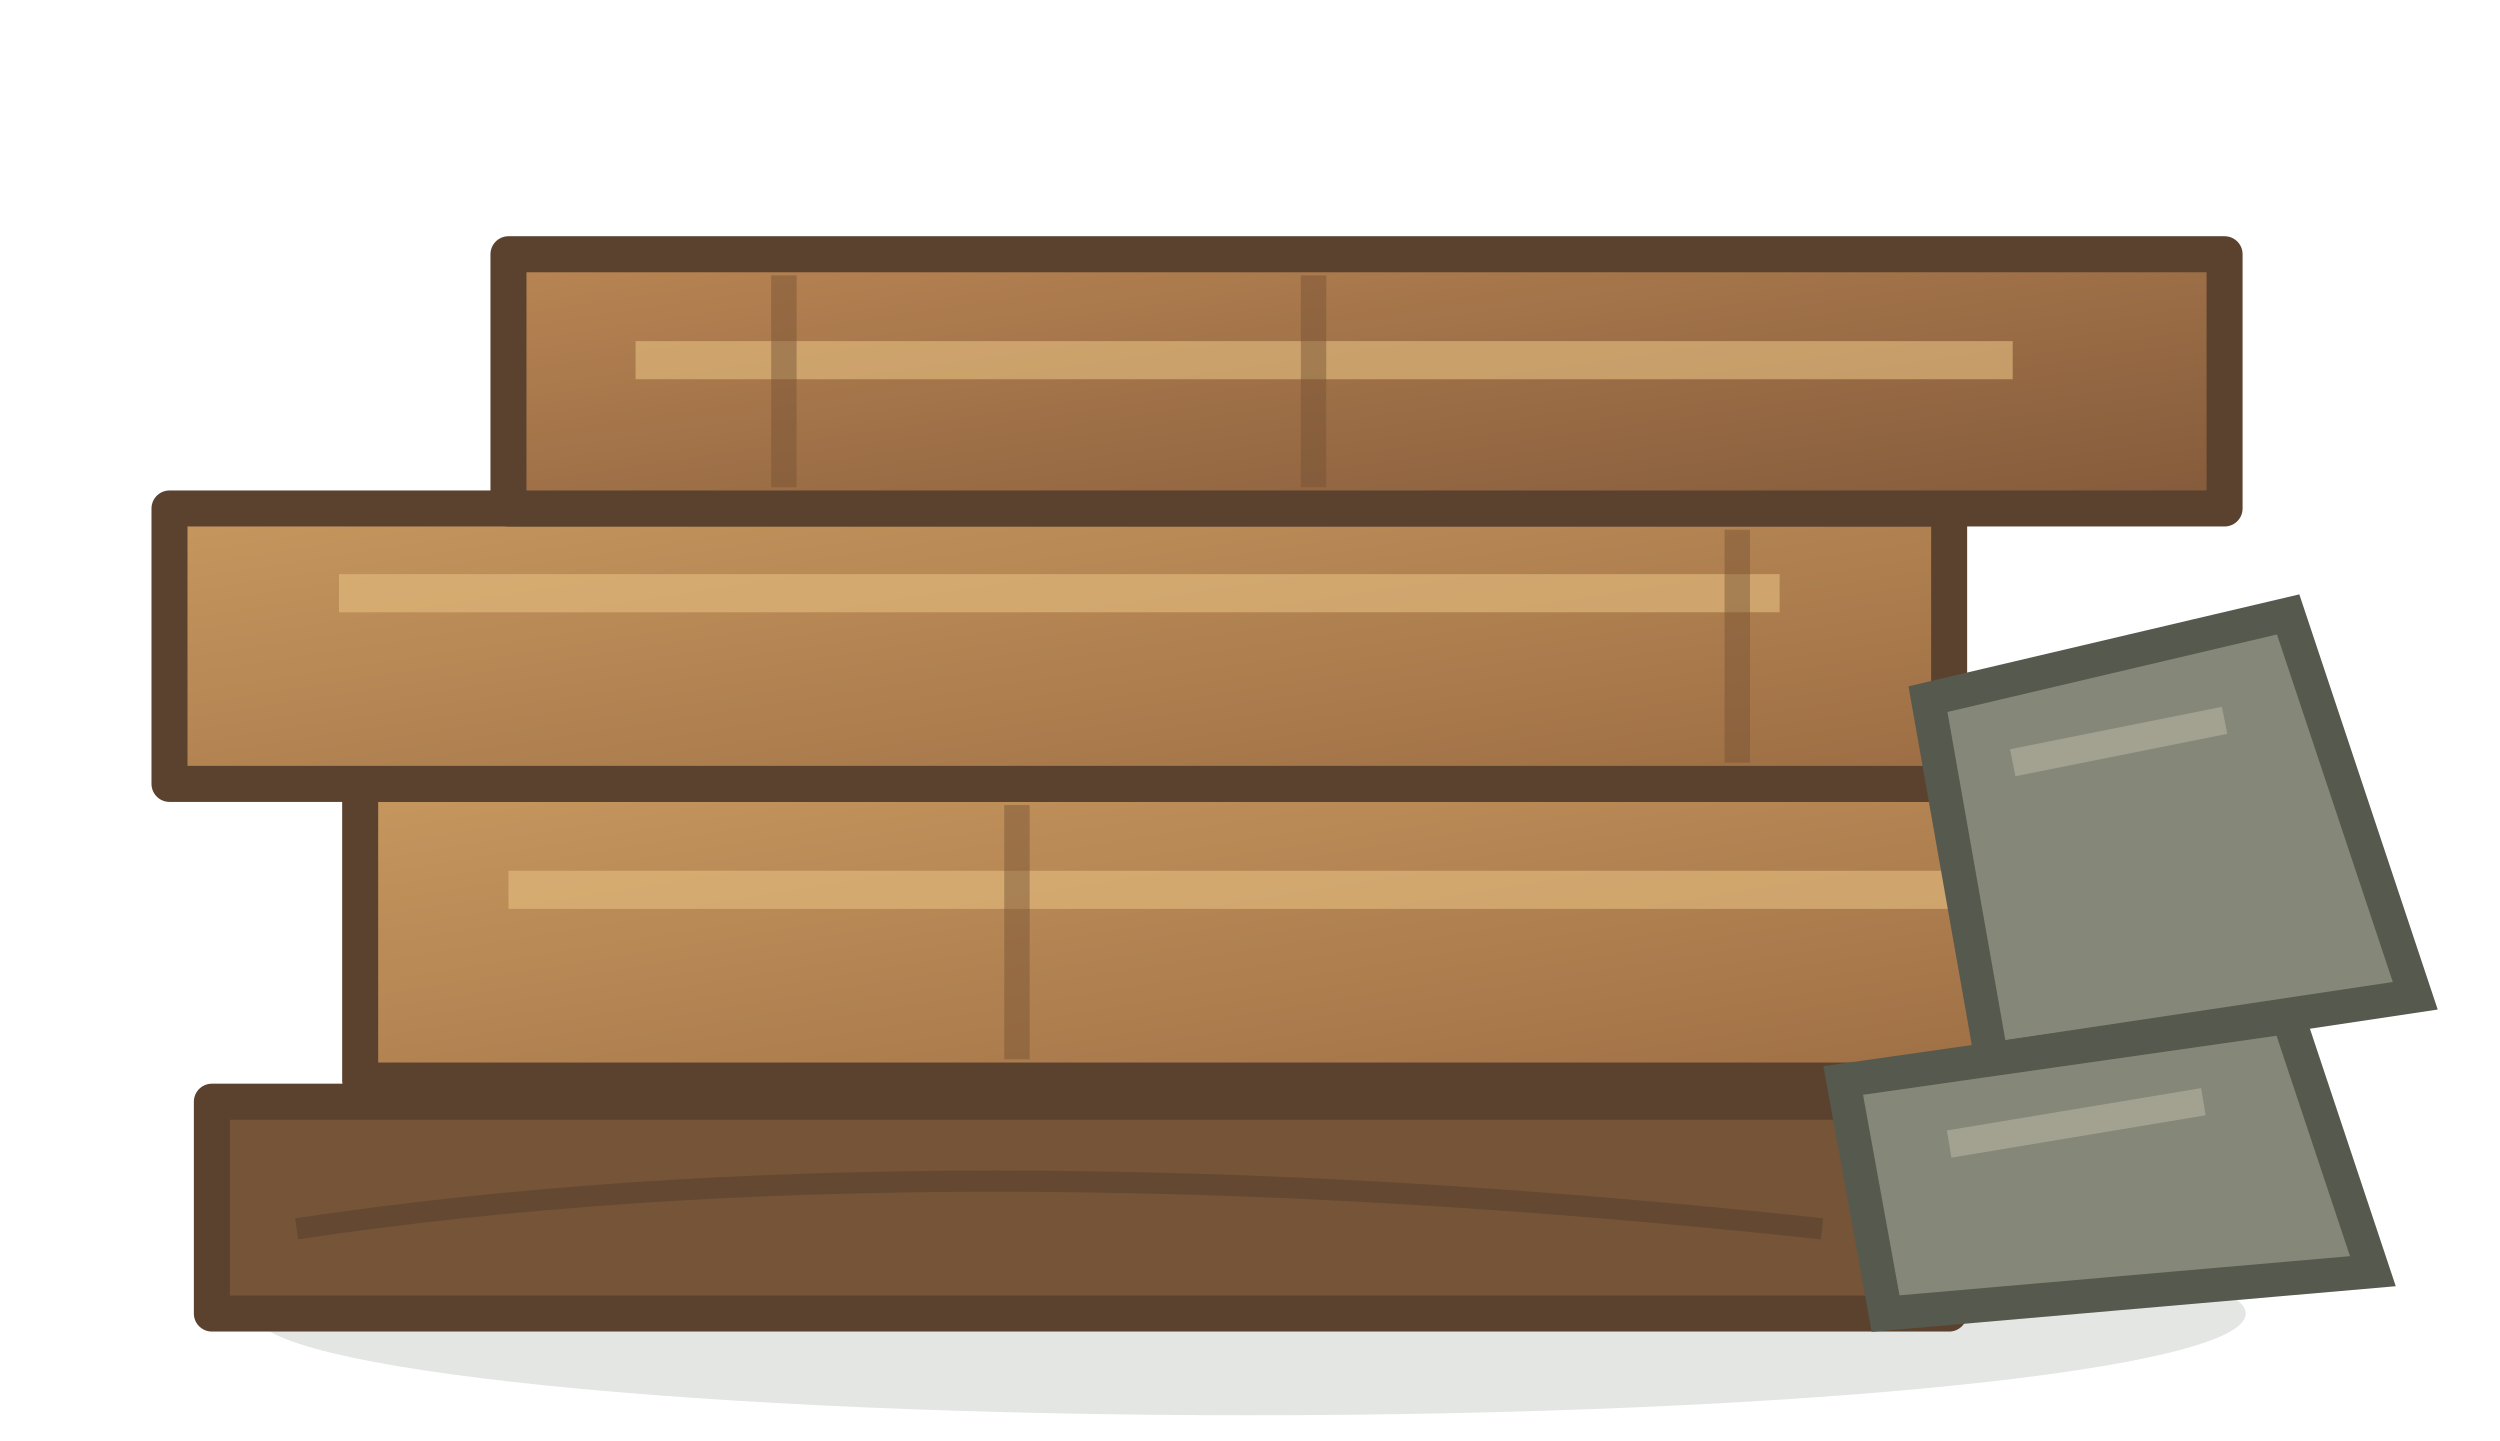
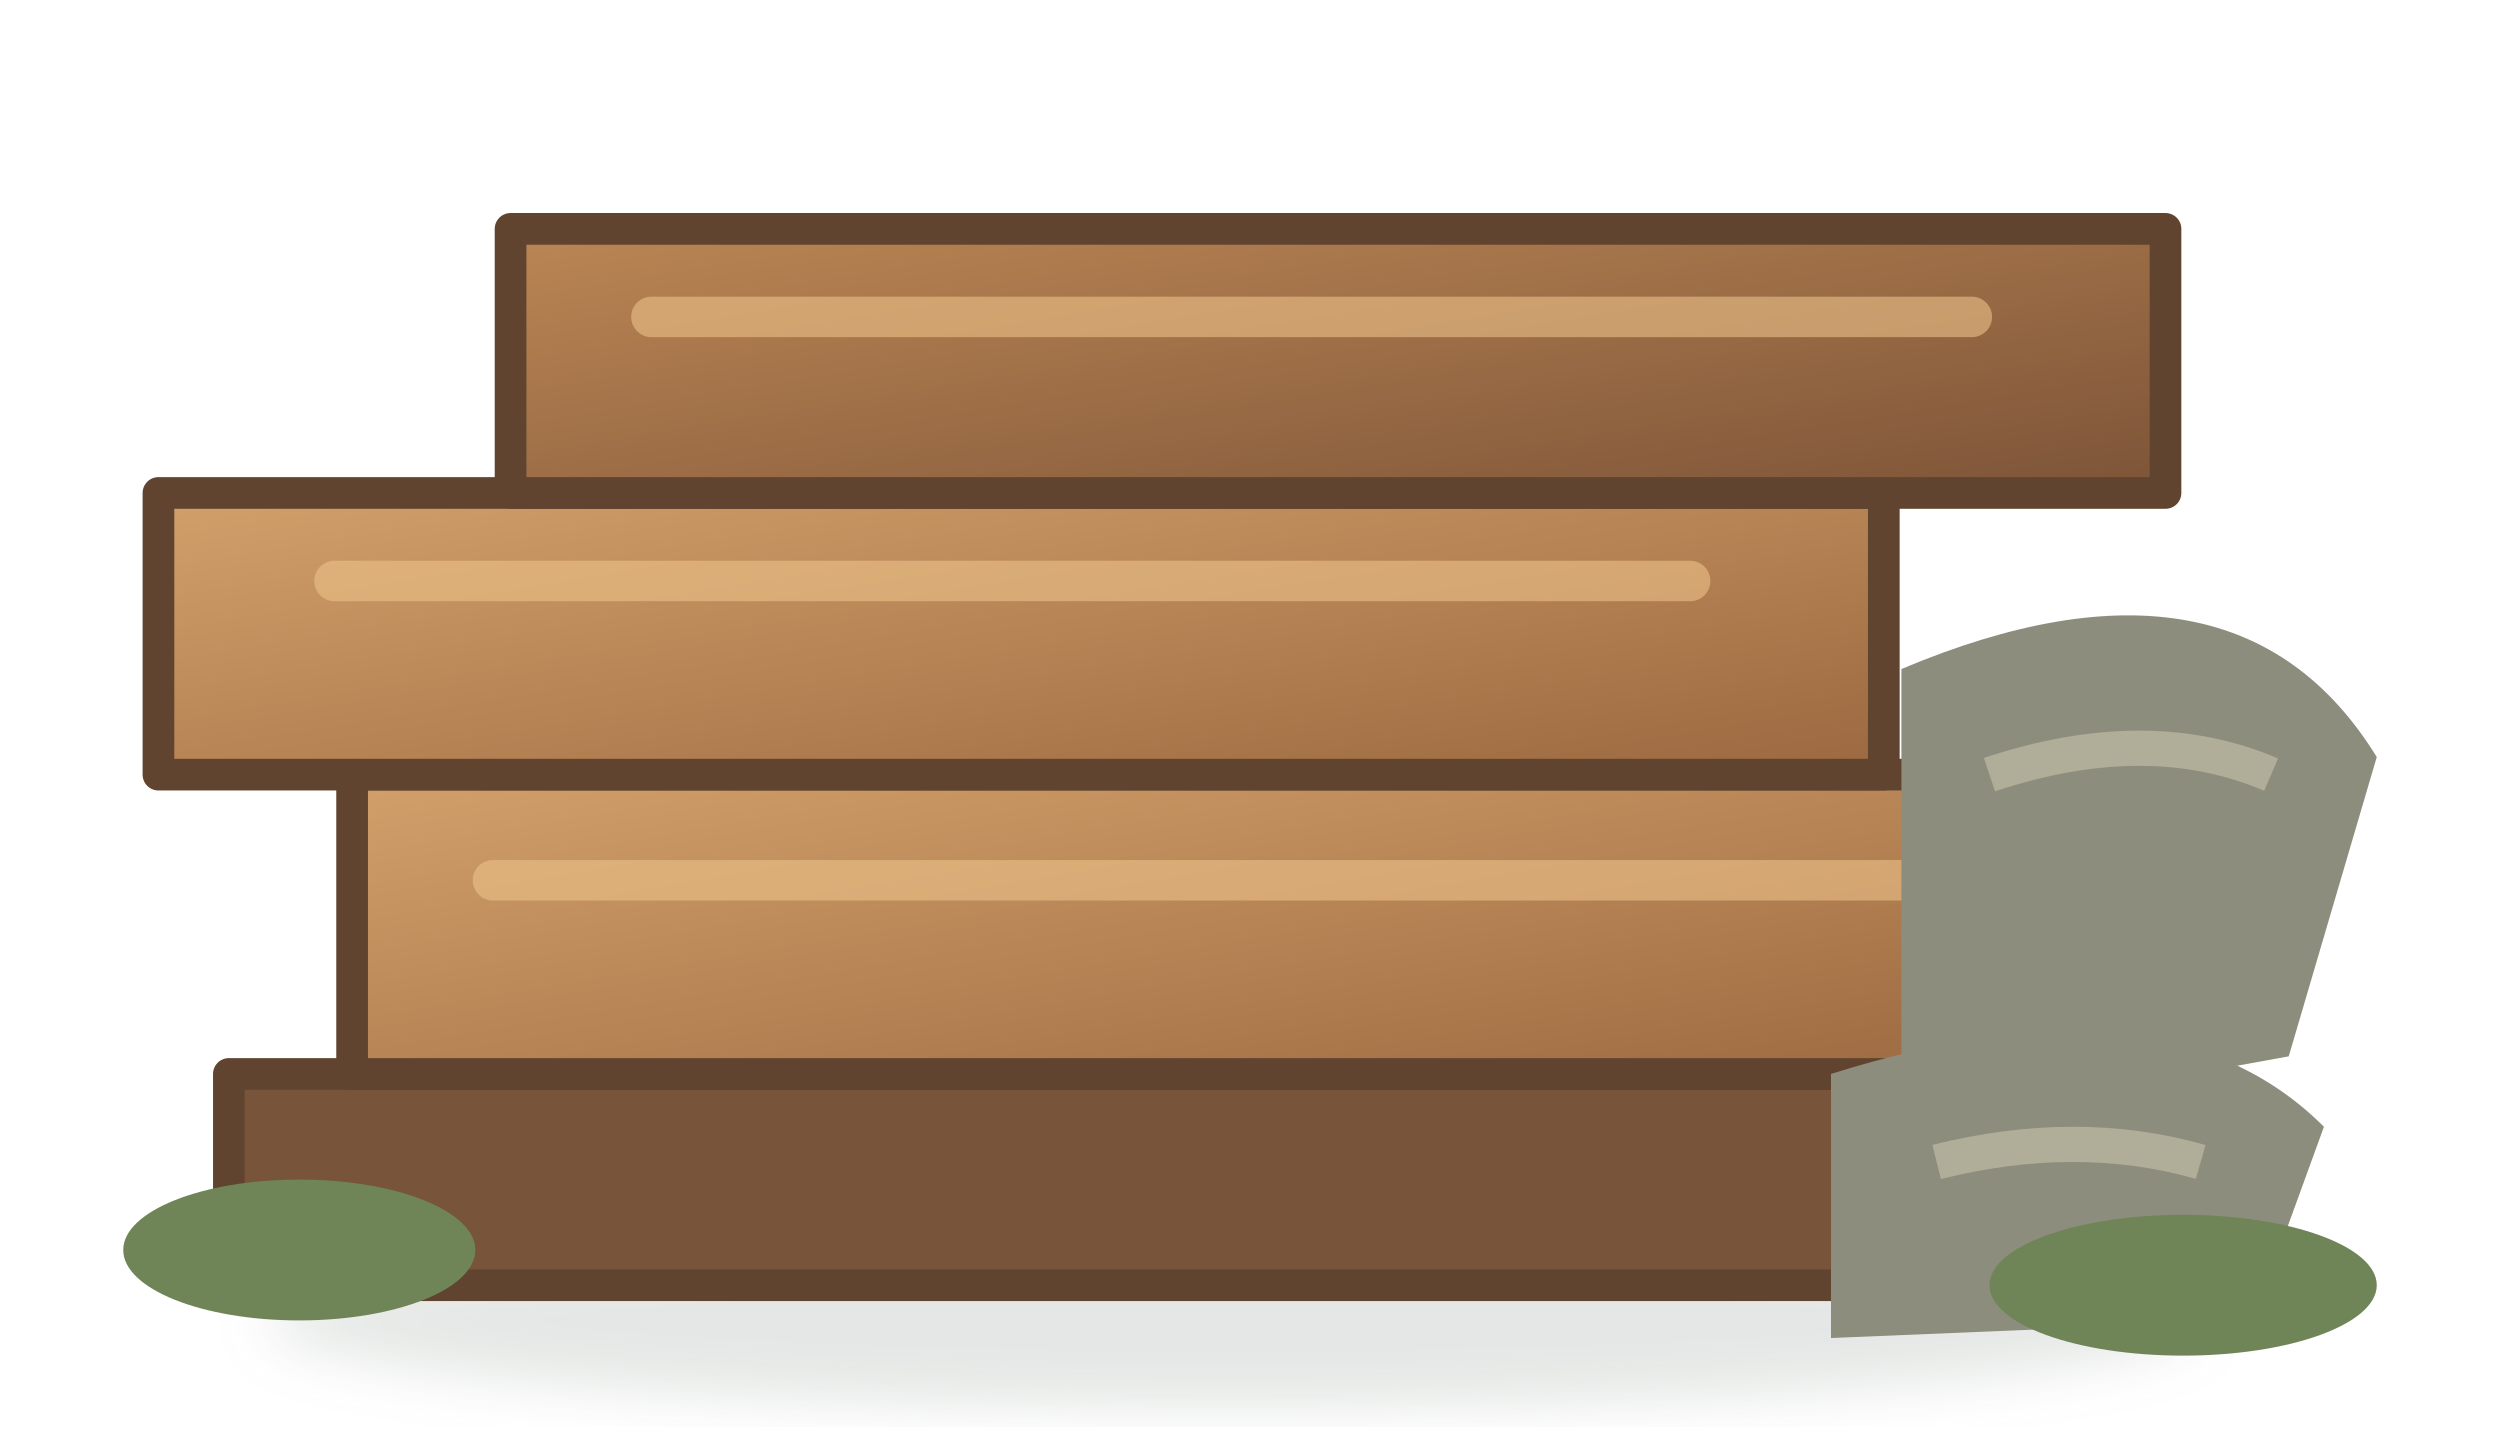
- <svg xmlns="http://www.w3.org/2000/svg" width="118" height="68" viewBox="0 0 118 68">
+ <svg xmlns="http://www.w3.org/2000/svg" width="142" height="82" viewBox="0 0 142 82">
  <defs>
-     <linearGradient id="plank1" x1="0" y1="0" x2="1" y2="1">
-       <stop stop-color="#c7975f" />
-       <stop offset="1" stop-color="#9c6d43" />
+     <linearGradient id="p1" x1="0" y1="0" x2="1" y2="1">
+       <stop stop-color="#d2a06a" />
+       <stop offset="1" stop-color="#9b6840" />
    </linearGradient>
-     <linearGradient id="plank2" x1="0" y1="0" x2="1" y2="1">
-       <stop stop-color="#b98553" />
-       <stop offset="1" stop-color="#835a3b" />
+     <linearGradient id="p2" x1="0" y1="0" x2="1" y2="1">
+       <stop stop-color="#bb8654" />
+       <stop offset="1" stop-color="#7d5438" />
    </linearGradient>
+     <filter id="s">
+       <feGaussianBlur stdDeviation="1.6" />
+     </filter>
  </defs>
-   <ellipse cx="59" cy="62" rx="47" ry="4.8" fill="#314936" opacity=".14" />
-   <g stroke="#5b422f" stroke-width="1.7" stroke-linejoin="round">
-     <path d="M10 52h82v10H10z" fill="#765438" />
-     <path d="M17 37h86v14H17z" fill="url(#plank1)" />
-     <path d="M8 24h84v13H8z" fill="url(#plank1)" />
-     <path d="M24 12h81v12H24z" fill="url(#plank2)" />
+   <ellipse cx="70" cy="75" rx="55" ry="5" fill="#314a37" opacity=".13" filter="url(#s)" />
+   <g stroke="#60442f" stroke-width="1.8" stroke-linejoin="round">
+     <path d="M13 61h96v12H13z" fill="#77543a" />
+     <path d="M20 44h101v17H20z" fill="url(#p1)" />
+     <path d="M9 28h98v16H9z" fill="url(#p1)" />
+     <path d="M29 13h94v15H29z" fill="url(#p2)" />
  </g>
-   <path d="M16 28h68M30 17h65M24 42h70" stroke="#e4bd7f" stroke-width="1.8" opacity=".62" />
-   <path d="M37 13v10M62 13v10M82 25v11M48 38v12" stroke="#745034" stroke-width="1.2" opacity=".45" />
-   <g fill="#858779" stroke="#56594d" stroke-width="1.6">
-     <path d="M91 33l17-4 6 18-20 3z" />
-     <path d="M87 51l21-3 4 12-23 2z" />
+   <g fill="none" stroke="#edc38a" stroke-width="2.3" opacity=".58" stroke-linecap="round">
+     <path d="M19 33h77" />
+     <path d="M37 18h75" />
+     <path d="M28 50h82" />
  </g>
-   <path d="M95 36l10-2M92 54l12-2" stroke="#b3b19d" stroke-width="1.3" opacity=".65" />
-   <path d="M14 58c20-3 44-3 72 0" fill="none" stroke="#4d3a2b" stroke-width="1" opacity=".45" />
+   <g fill="#8d8d7d">
+     <path d="M108 38q19-8 27 5l-5 17-22 4z" />
+     <path d="M104 61q19-6 28 3l-4 11-24 1z" />
+   </g>
+   <g fill="none" stroke="#c5c1aa" stroke-width="2" opacity=".62">
+     <path d="M113 44q9-3 16 0" />
+     <path d="M110 66q8-2 15 0" />
+   </g>
+   <g fill="#6f8558">
+     <ellipse cx="17" cy="71" rx="10" ry="4" />
+     <ellipse cx="124" cy="73" rx="11" ry="4" />
+   </g>
</svg>
